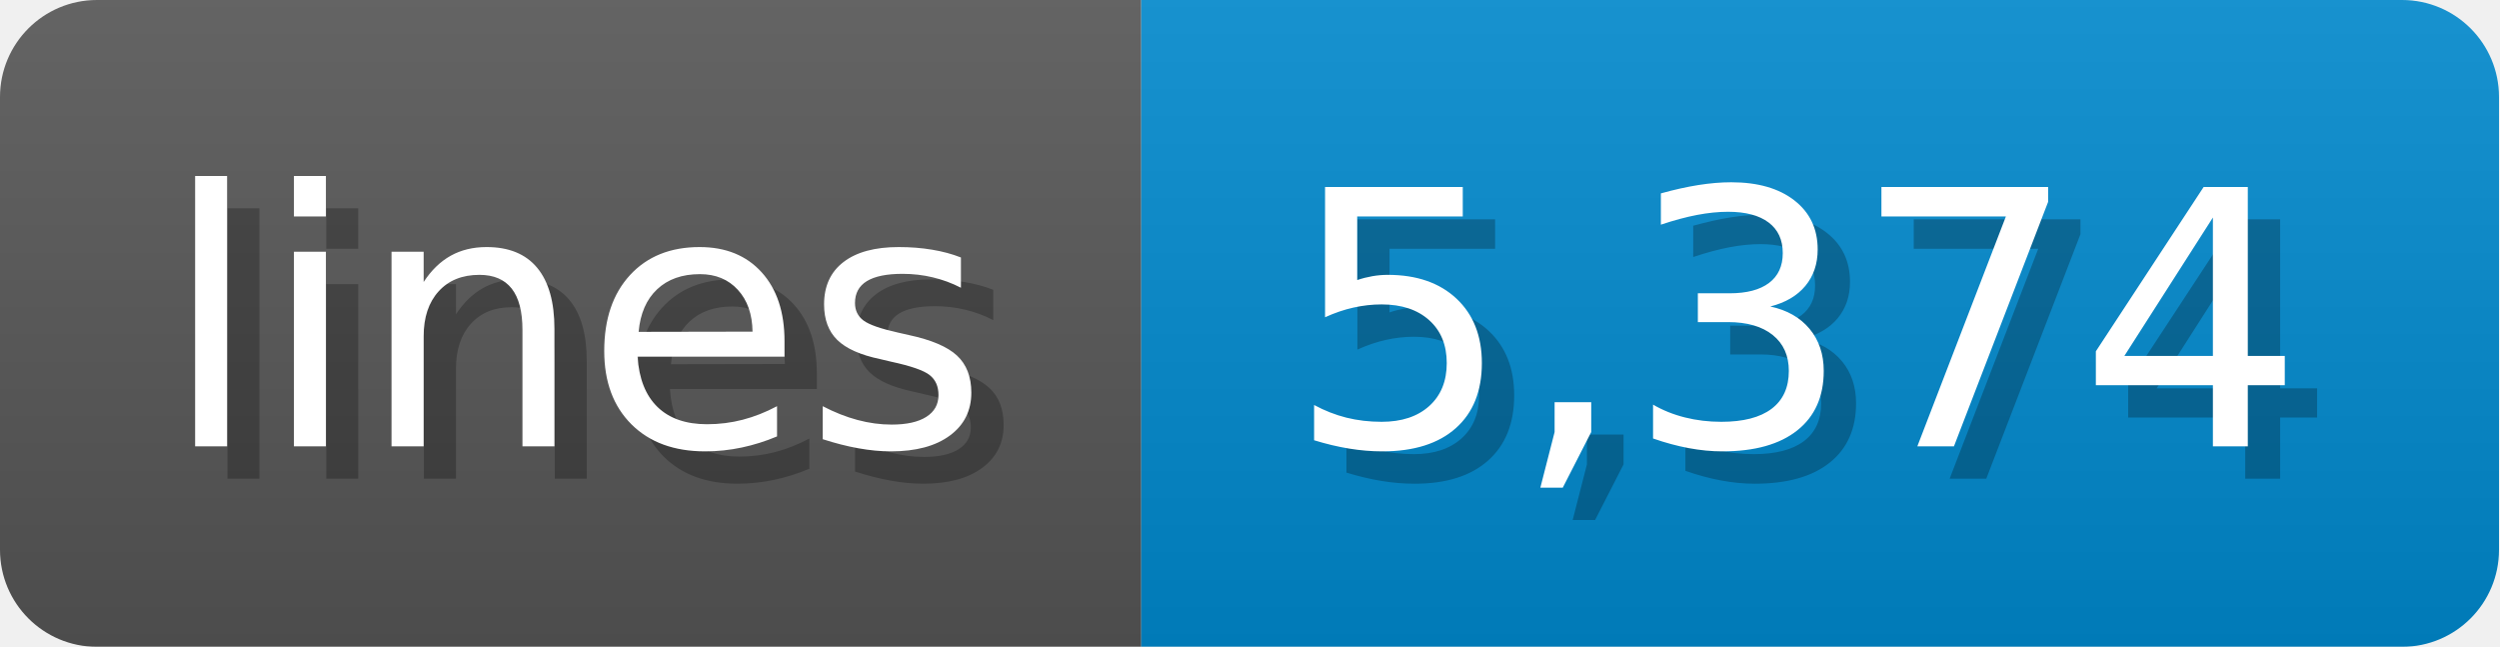
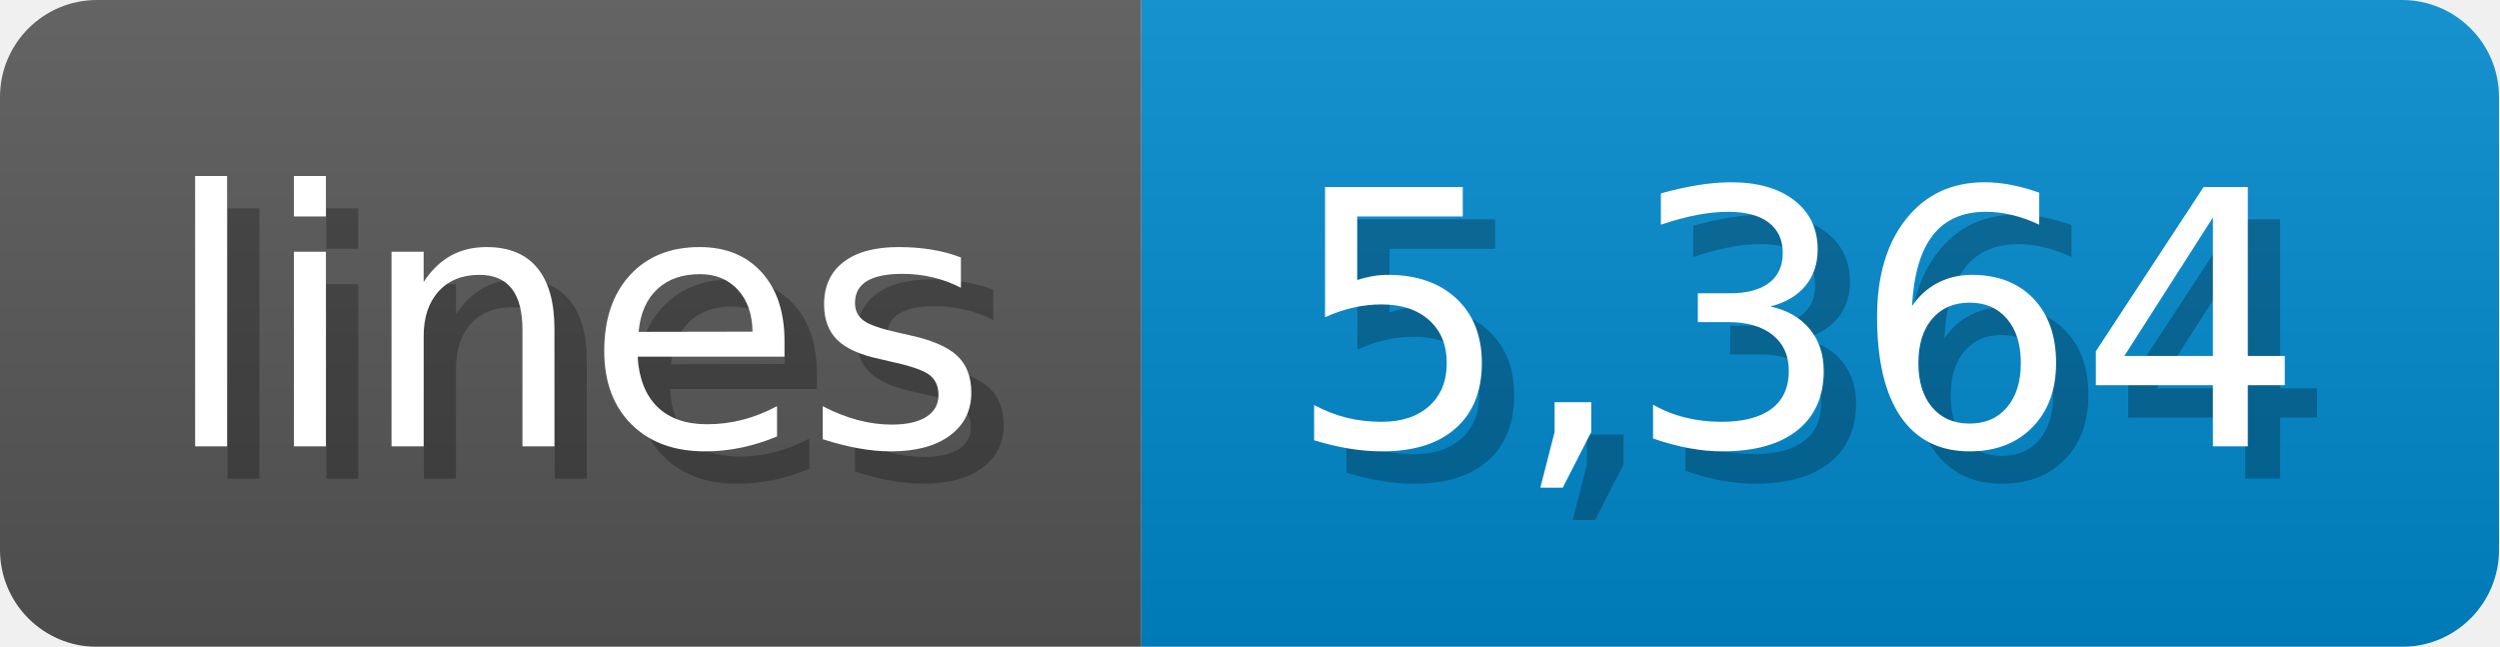
<svg xmlns="http://www.w3.org/2000/svg" width="77.3" height="20" viewBox="0 0 773 200">
  <linearGradient id="a" x2="0" y2="100%">
    <stop offset="0" stop-opacity=".1" stop-color="#EEE" />
    <stop offset="1" stop-opacity=".1" />
  </linearGradient>
  <mask id="m">
    <rect width="773" height="200" rx="30" fill="#FFF" />
  </mask>
  <g mask="url(#m)">
    <rect width="353" height="200" fill="#555" />
    <rect width="420" height="200" fill="#08C" x="353" />
    <rect width="773" height="200" fill="url(#a)" />
  </g>
  <g fill="#fff" text-anchor="start" font-family="Verdana,DejaVu Sans,sans-serif" font-size="110">
    <text x="60" y="148" textLength="253" fill="#000" opacity="0.25">lines</text>
    <text x="50" y="138" textLength="253">lines</text>
-     <text x="408" y="148" textLength="320" fill="#000" opacity="0.25">5,374</text>
-     <text x="398" y="138" textLength="320">5,374</text>
+     <text x="408" y="148" textLength="320" fill="#000" opacity="0.25">5,364</text>
+     <text x="398" y="138" textLength="320">5,364</text>
  </g>
</svg>
